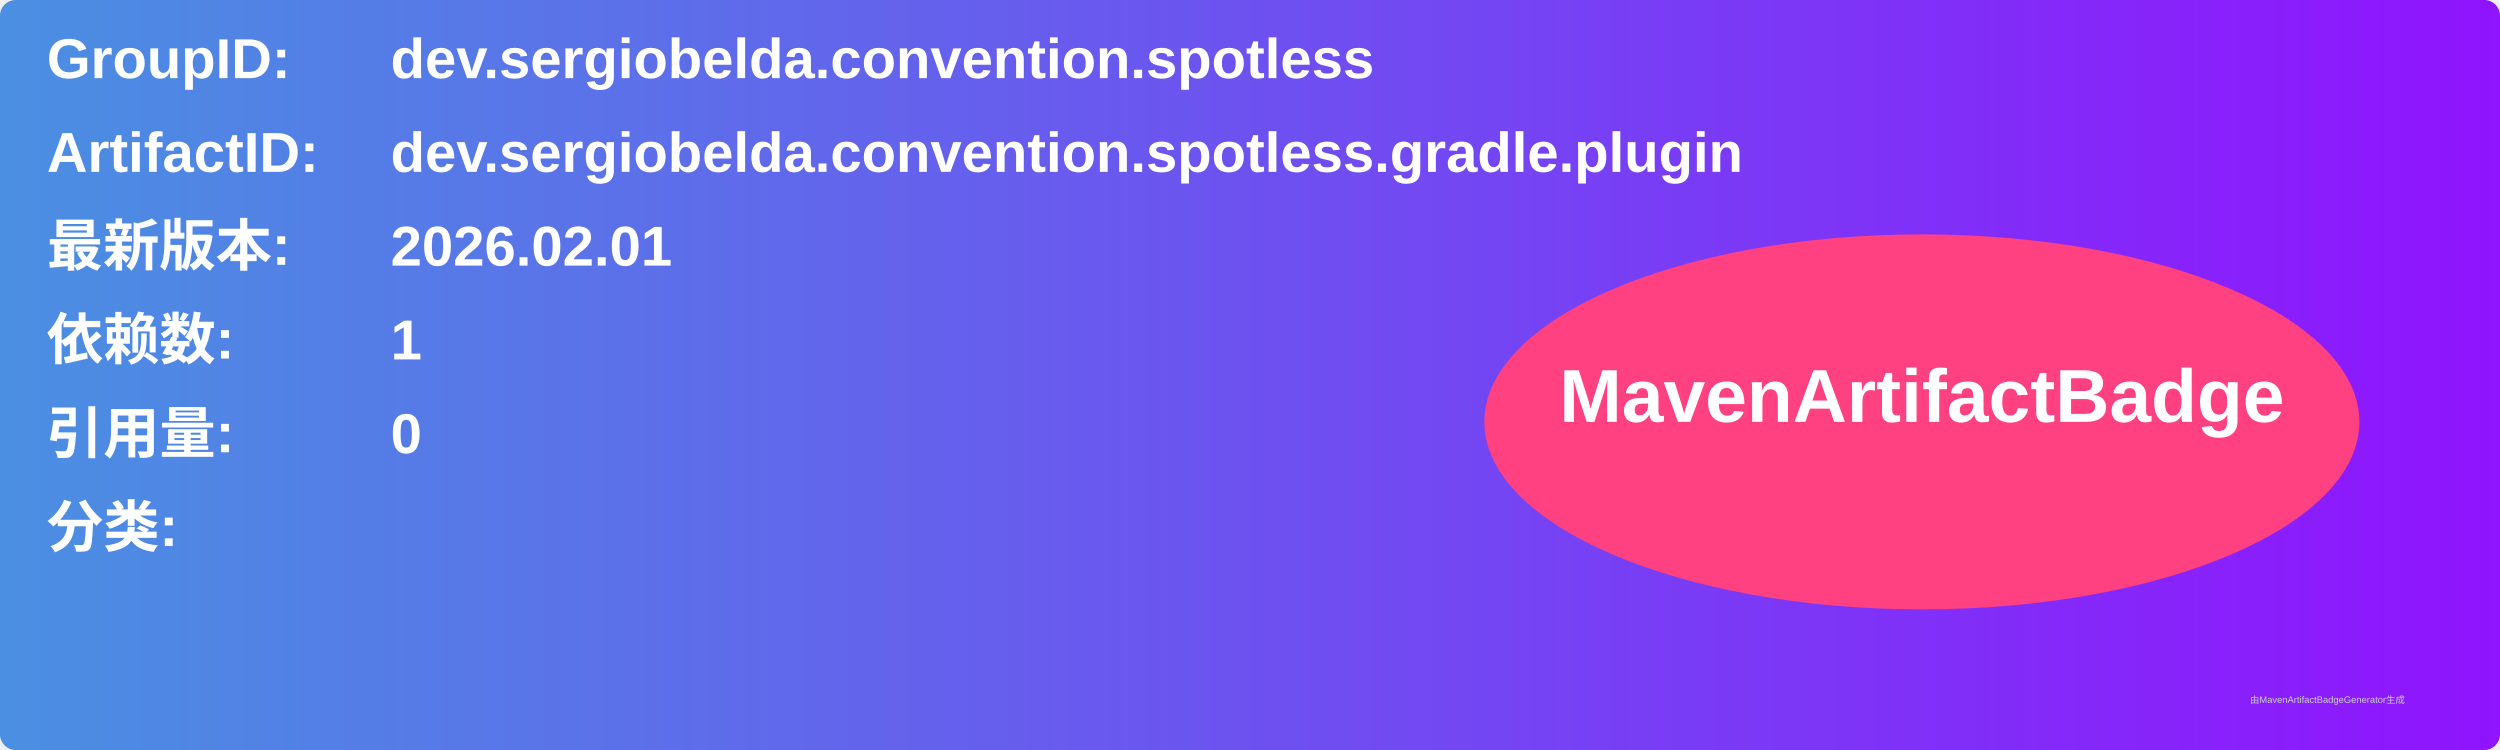
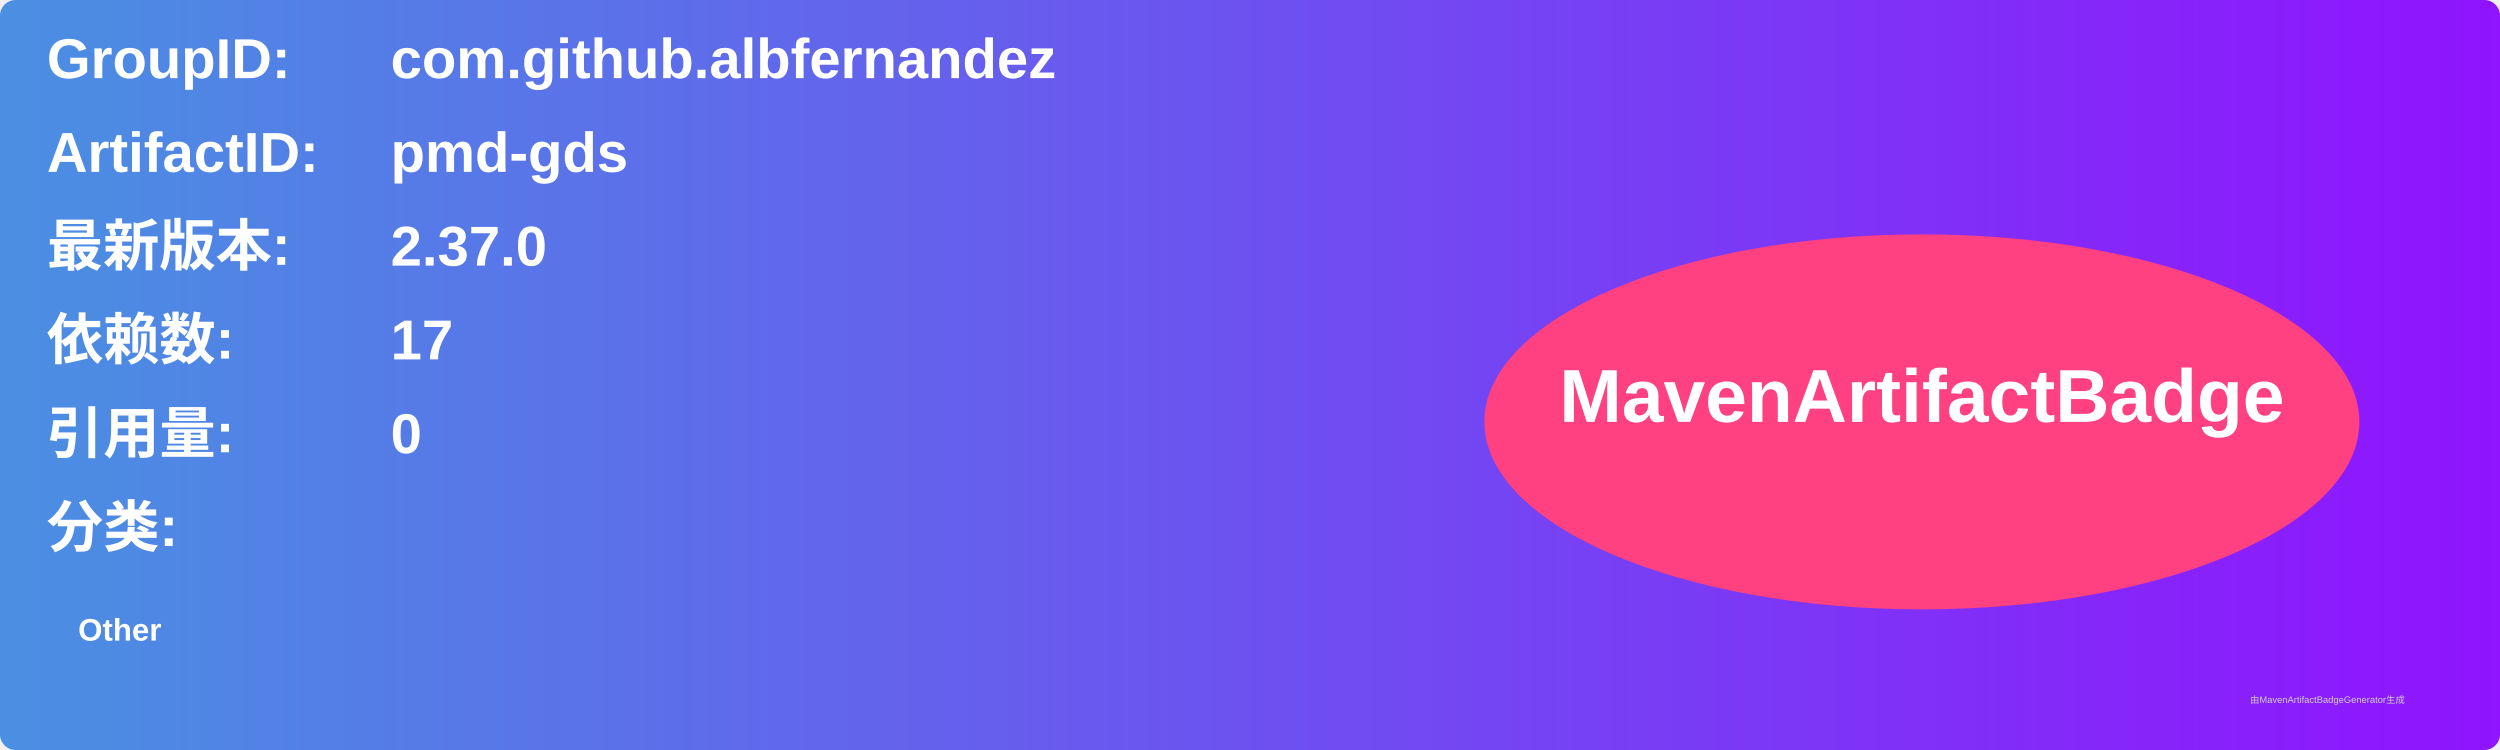
<svg xmlns="http://www.w3.org/2000/svg" width="800" height="240" viewBox="0 0 800 240">
  <linearGradient id="grad" x1="0%" y1="0%" x2="100%" y2="0%">
    <stop offset="0%" stop-color="#4a90e2" />
    <stop offset="100%" stop-color="#9013fe" />
  </linearGradient>
  <rect width="100%" height="100%" rx="5" ry="5" fill="url(#grad)" />
  <g transform="translate(15, 15)">
    <text x="0" y="10" font-family="Arial" font-size="18" fill="white" font-weight="bold" width="260">GroupID:</text>
-     <text x="110" y="10" font-family="Arial" font-size="18" fill="white" font-weight="bold" width="460">dev.sergiobelda.convention.spotless</text>
+     <text x="110" y="10" font-family="Arial" font-size="18" fill="white" font-weight="bold" width="460">com.github.albfernandez</text>
    <text x="0" y="40" font-family="Arial" font-size="18" fill="white" font-weight="bold" width="260">ArtifactID:</text>
-     <text x="110" y="40" font-family="Arial" font-size="18" fill="white" font-weight="bold" width="460">dev.sergiobelda.convention.spotless.gradle.plugin</text>
+     <text x="110" y="40" font-family="Arial" font-size="18" fill="white" font-weight="bold" width="460">pmd-gds</text>
    <text x="0" y="70" font-family="Arial" font-size="18" fill="white" font-weight="bold">最新版本:</text>
    <text x="110" y="70" font-family="Arial" font-size="18" fill="white" font-weight="bold">
-       <tspan font-weight="bold">2026.02.01</tspan>
+       <tspan font-weight="bold">2.37.0</tspan>
    </text>
    <text x="0" y="100" font-family="Arial" font-size="18" fill="white" font-weight="bold">依赖数: </text>
    <text x="110" y="100" font-family="Arial" font-size="18" fill="white">
-       <tspan font-weight="bold">1</tspan>
+       <tspan font-weight="bold">17</tspan>
    </text>
    <text x="0" y="130" font-family="Arial" font-size="18" fill="white" font-weight="bold">引用量: </text>
    <text x="110" y="130" font-family="Arial" font-size="18" fill="white">
      <tspan font-weight="bold">0</tspan>
    </text>
    <text x="0" y="160" font-family="Arial" font-size="18" fill="white" font-weight="bold">分类:</text>
    <text x="10" y="190" font-family="Arial" font-size="10" fill="white">
-       <tspan font-weight="bold" />
+       <tspan font-weight="bold">Other</tspan>
    </text>
    <ellipse cx="600" cy="120" rx="140" ry="60" fill="#ff4081" />
    <text x="600" y="120" text-anchor="middle" font-family="Arial" font-size="24" fill="white" font-weight="bold">MavenArtifactBadge</text>
  </g>
  <text x="720" y="225" font-family="Arial" font-size="3" fill="#d0d0d0">由MavenArtifactBadgeGenerator生成</text>
</svg>
